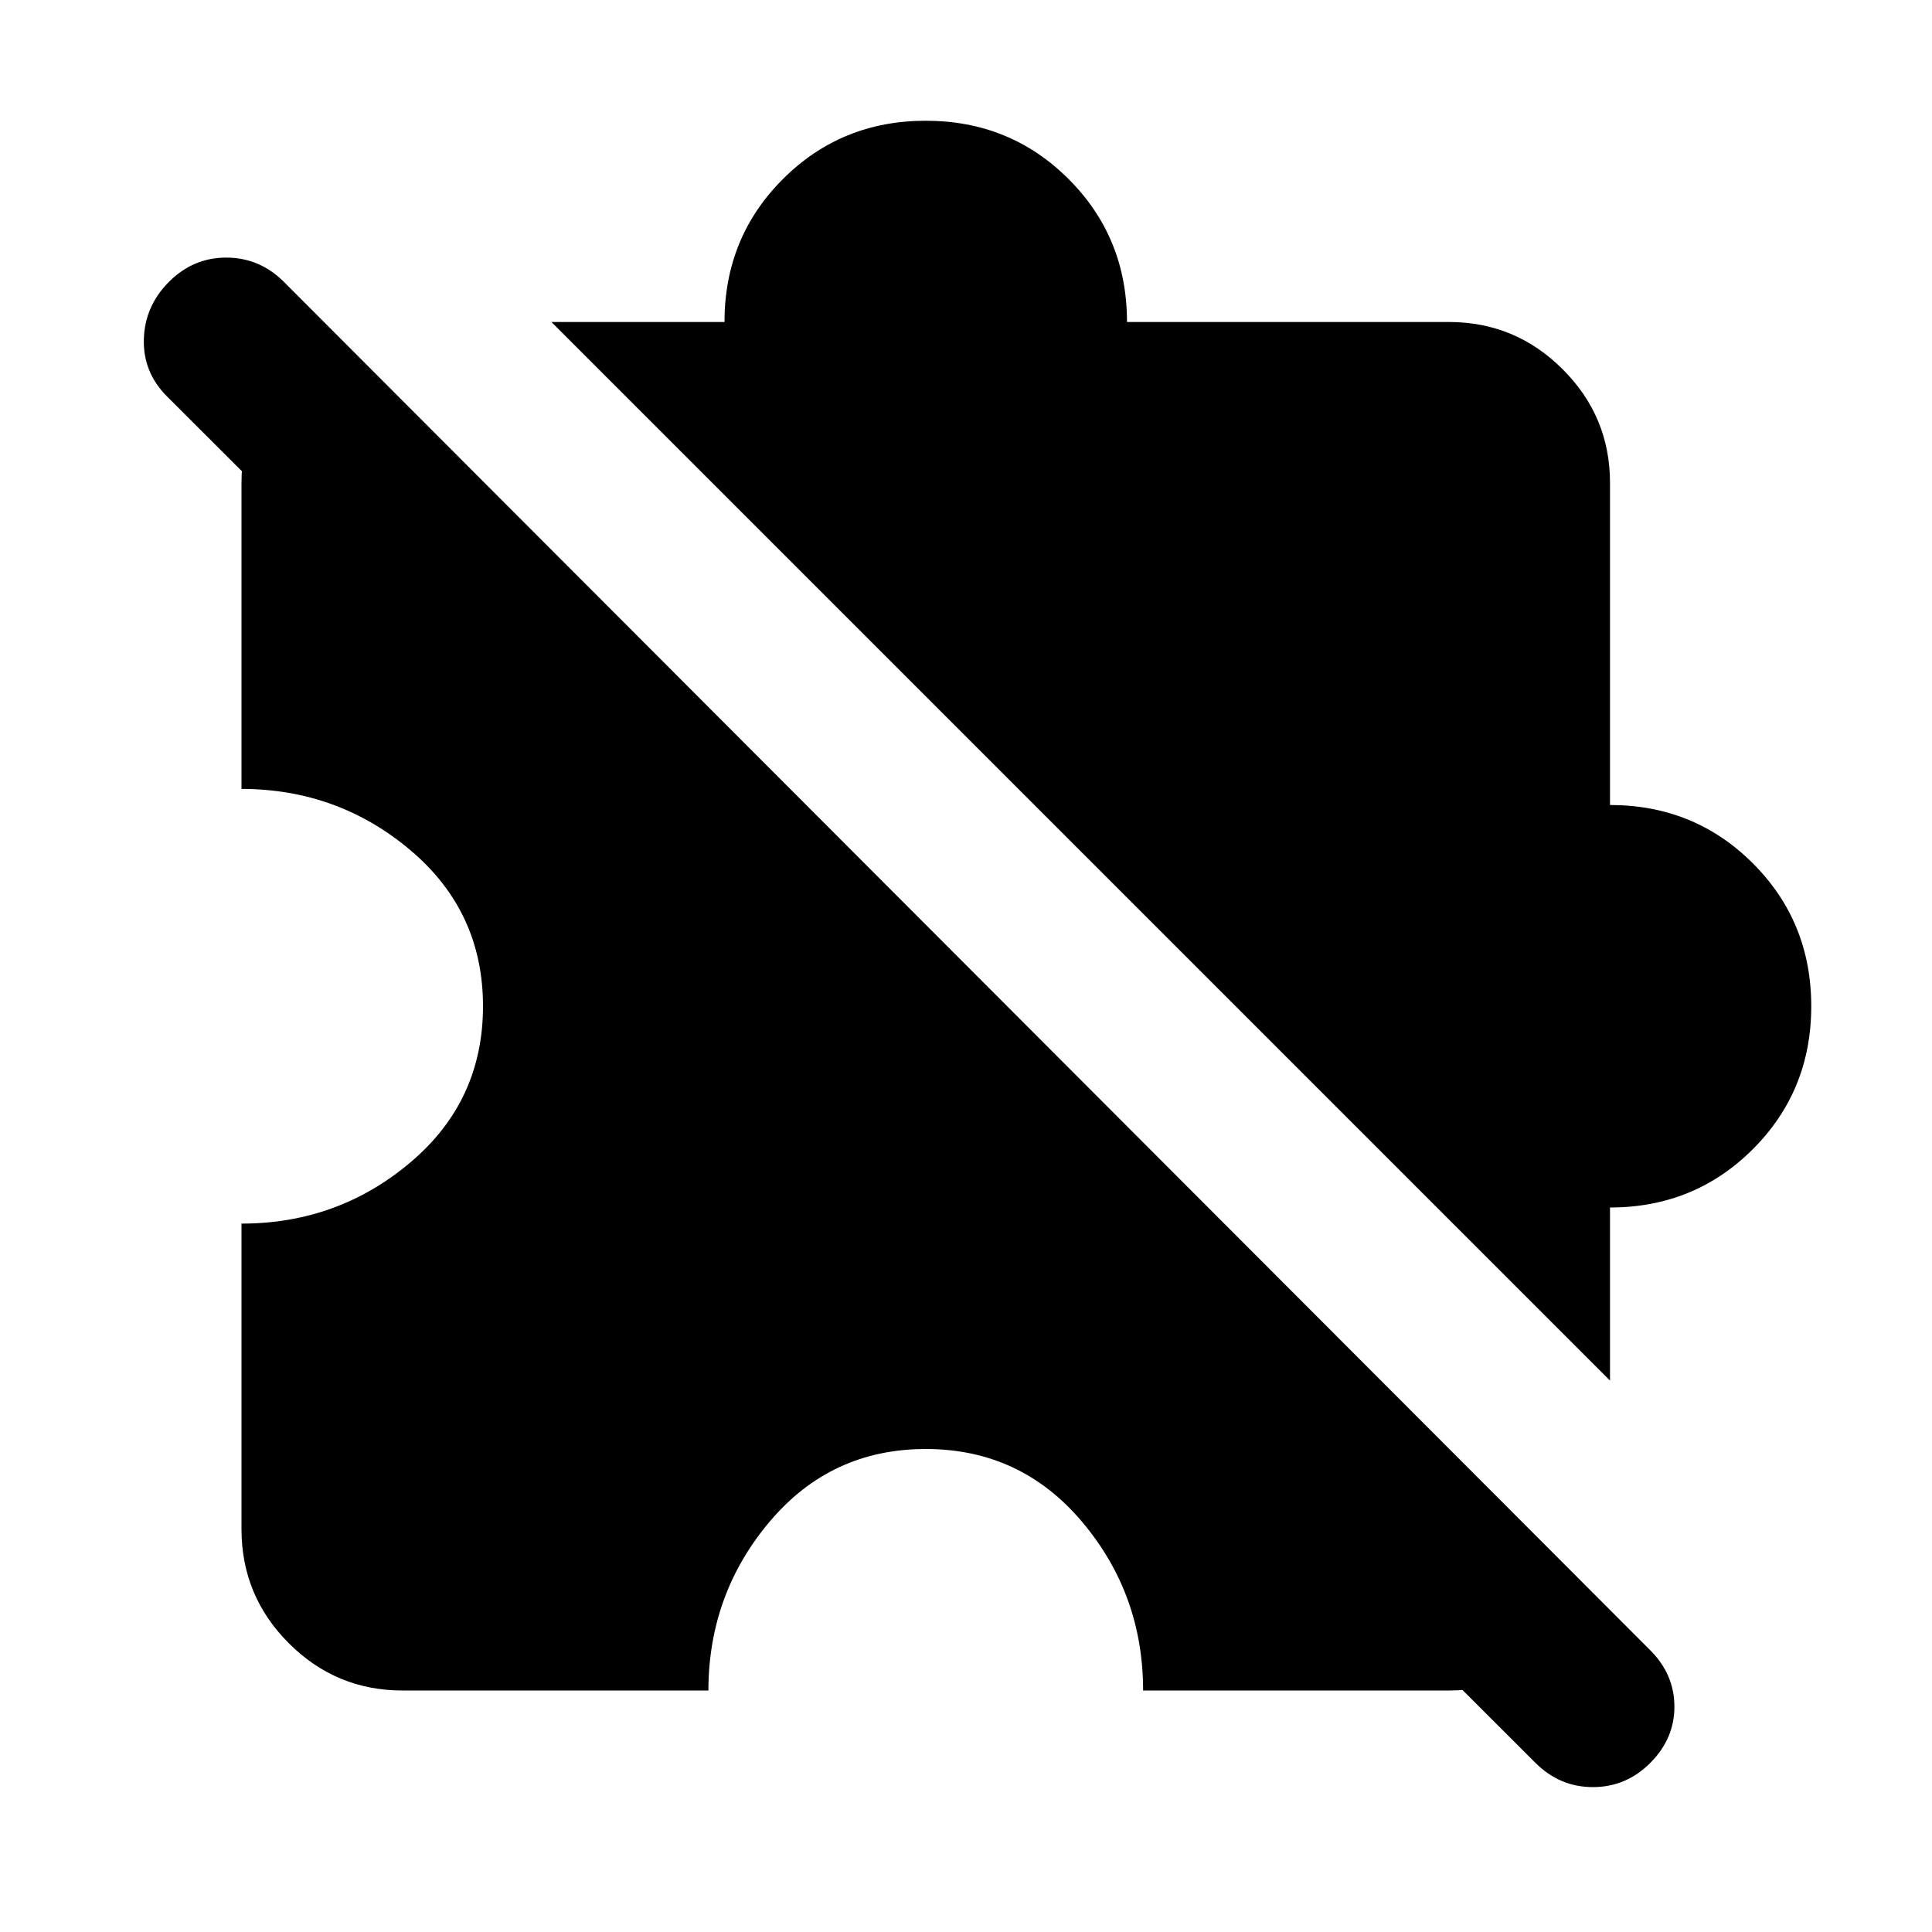
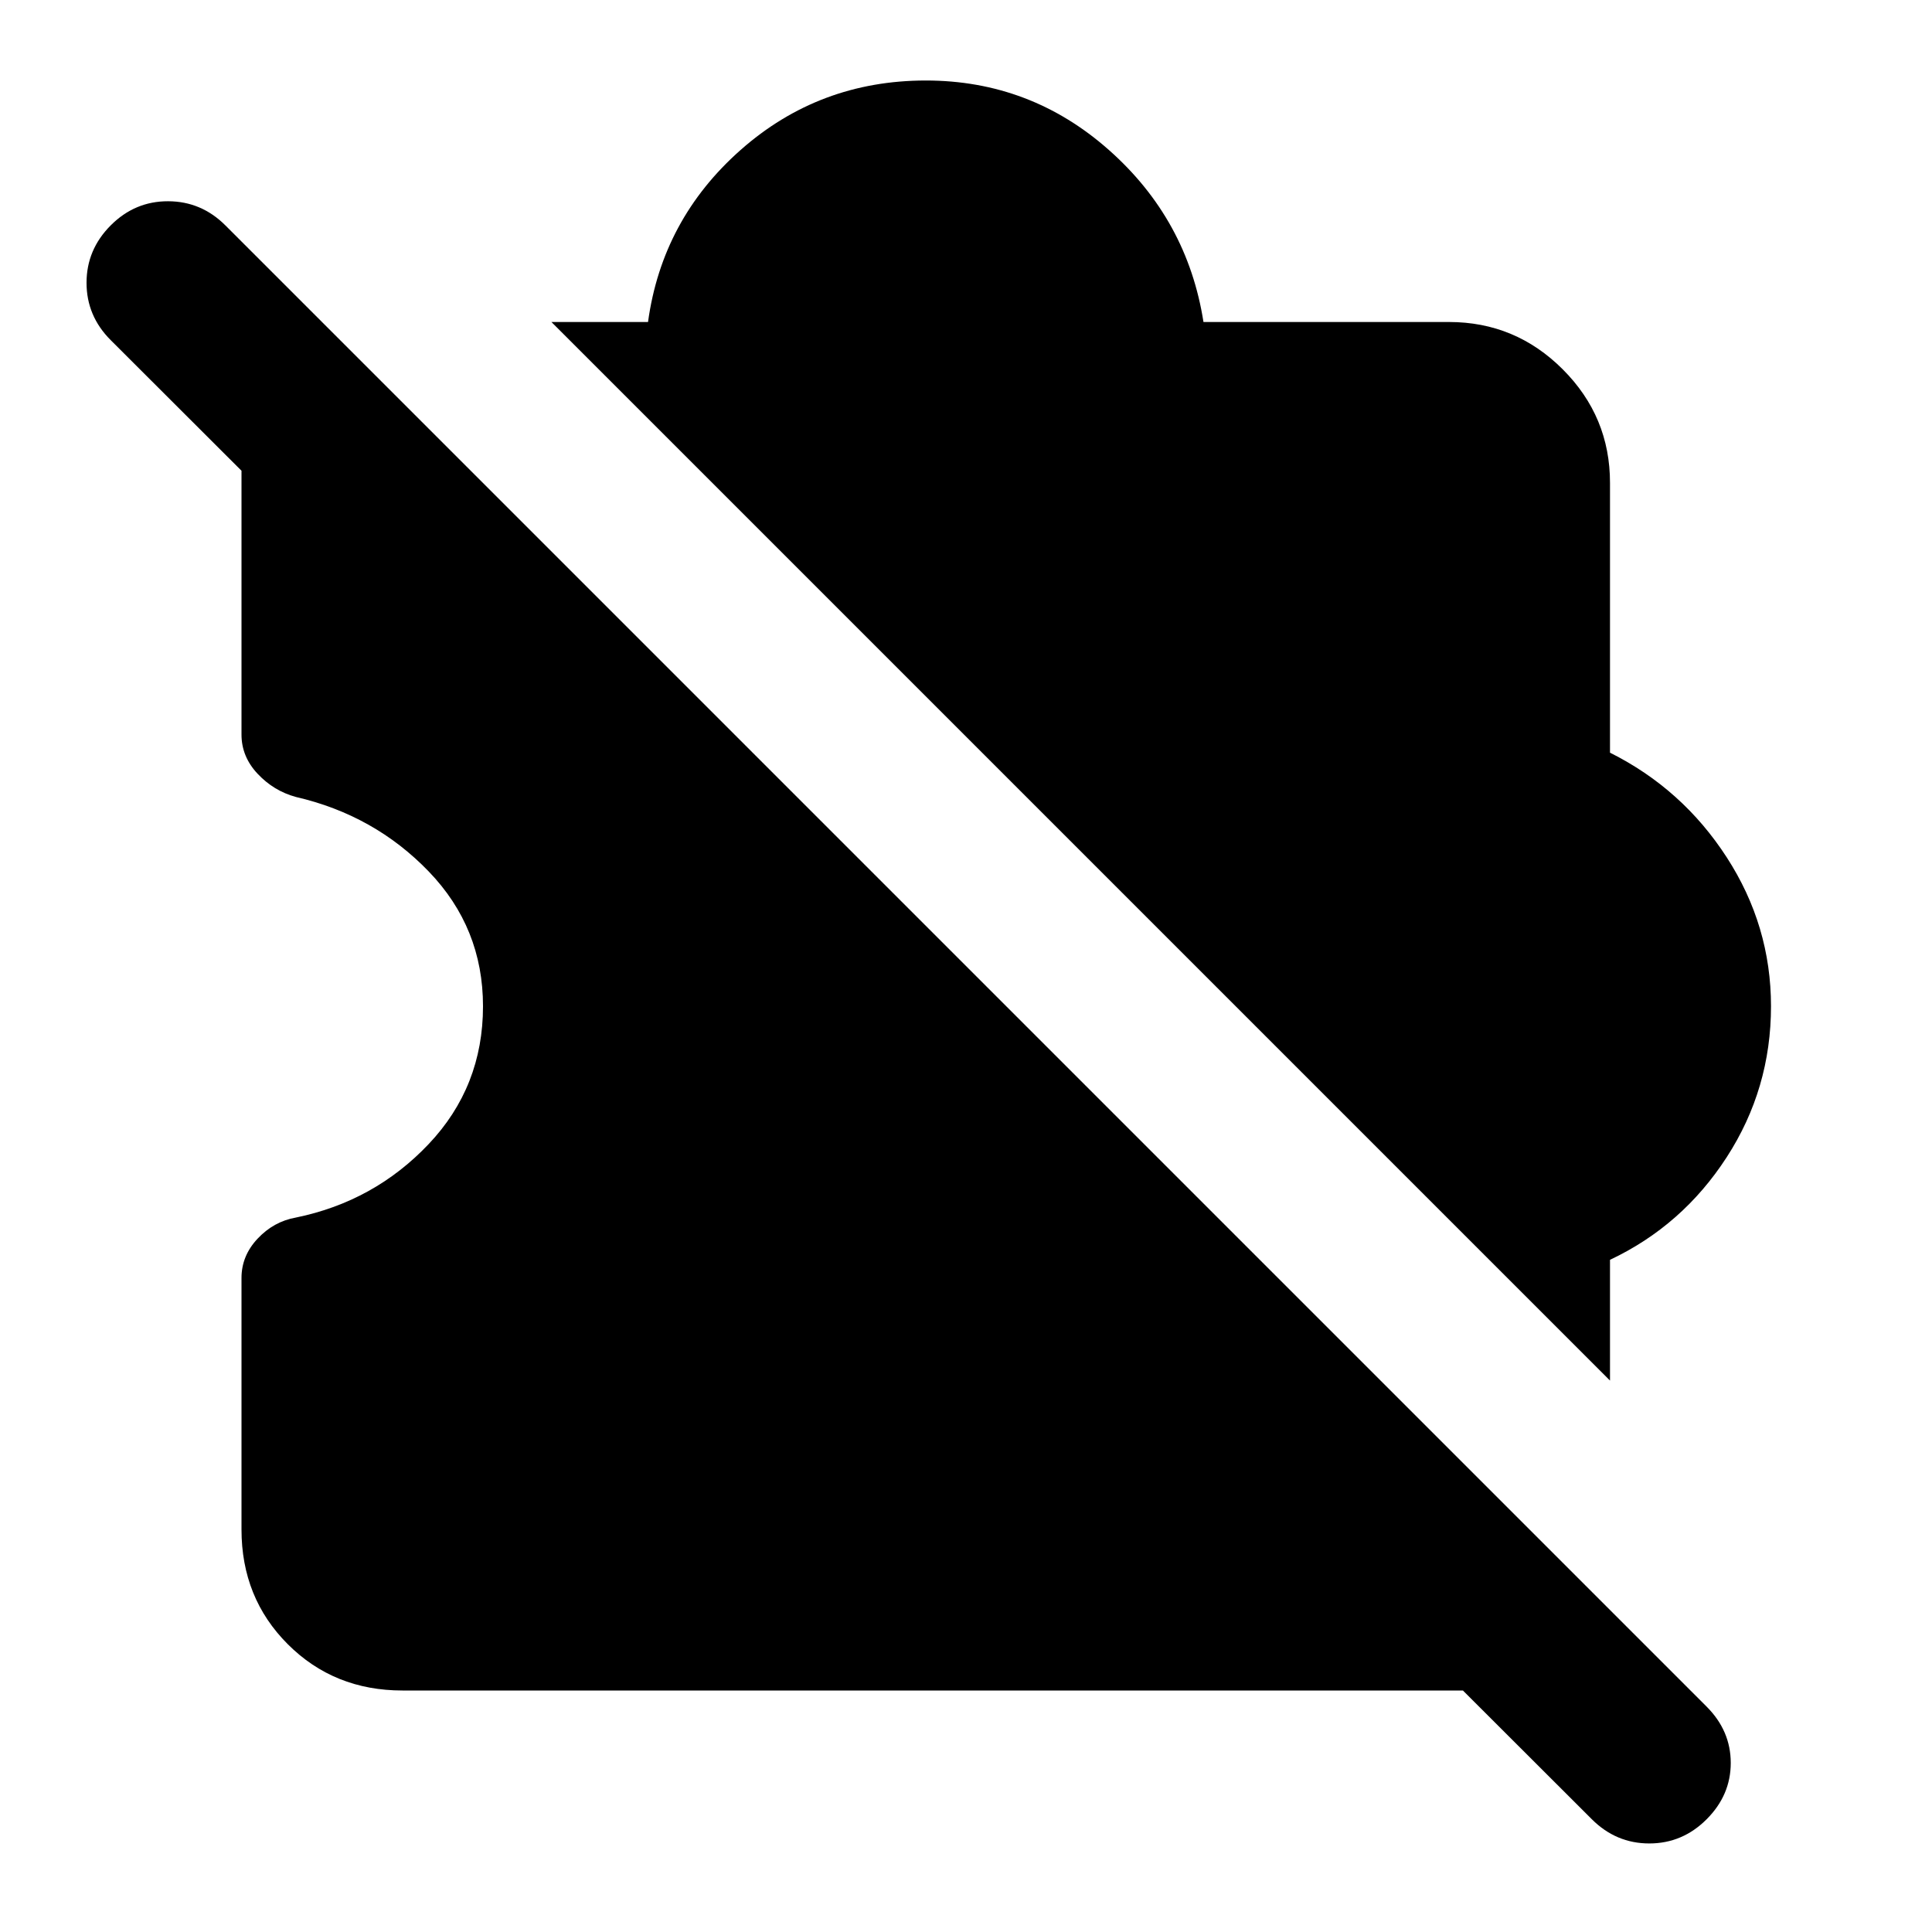
<svg xmlns="http://www.w3.org/2000/svg" viewBox="0 0 24 24">
-   <path fill="currentColor" d="M5 21q-.825 0-1.412-.587T3 19v-3.8q1.2 0 2.1-.762T6 12.5t-.9-1.937T3 9.8V6q0-.425.15-.788t.425-.637l15.85 15.85q-.275.275-.638.425T18 21h-3.8q0-1.2-.762-2.1T11.5 18t-1.937.9T8.8 21zm15-3.85L6.85 4H9q0-1.05.725-1.775T11.5 1.5t1.775.725T14 4h4q.825 0 1.413.588T20 6v4q1.05 0 1.775.725T22.5 12.5t-.725 1.775T20 15zm-.925 4.75l-17-16.975q-.3-.3-.288-.712T2.1 3.5t.713-.3t.712.3l16.975 17q.3.3.3.7t-.3.7t-.712.3t-.713-.3" />
+   <path fill="currentColor" d="M20 17.15L6.85 4h1.2q.175-1.275 1.15-2.137T11.5 1q1.3 0 2.275.863T14.95 4H18q.825 0 1.413.588T20 6v3.35q.9.45 1.45 1.3T22 12.5q0 1.025-.55 1.875T20 15.65zM5 21q-.85 0-1.425-.575T3 19v-3.125q0-.275.2-.488t.475-.262q.975-.2 1.65-.913T6 12.5q0-.975-.675-1.675T3.675 9.9Q3.4 9.825 3.2 9.612T3 9.125V4l17 17zm16.2 1.6q-.3.3-.712.3t-.713-.3L1.375 4.225q-.3-.3-.3-.712t.3-.713t.713-.3t.712.3l18.4 18.4q.3.3.3.7t-.3.7" />
</svg>
